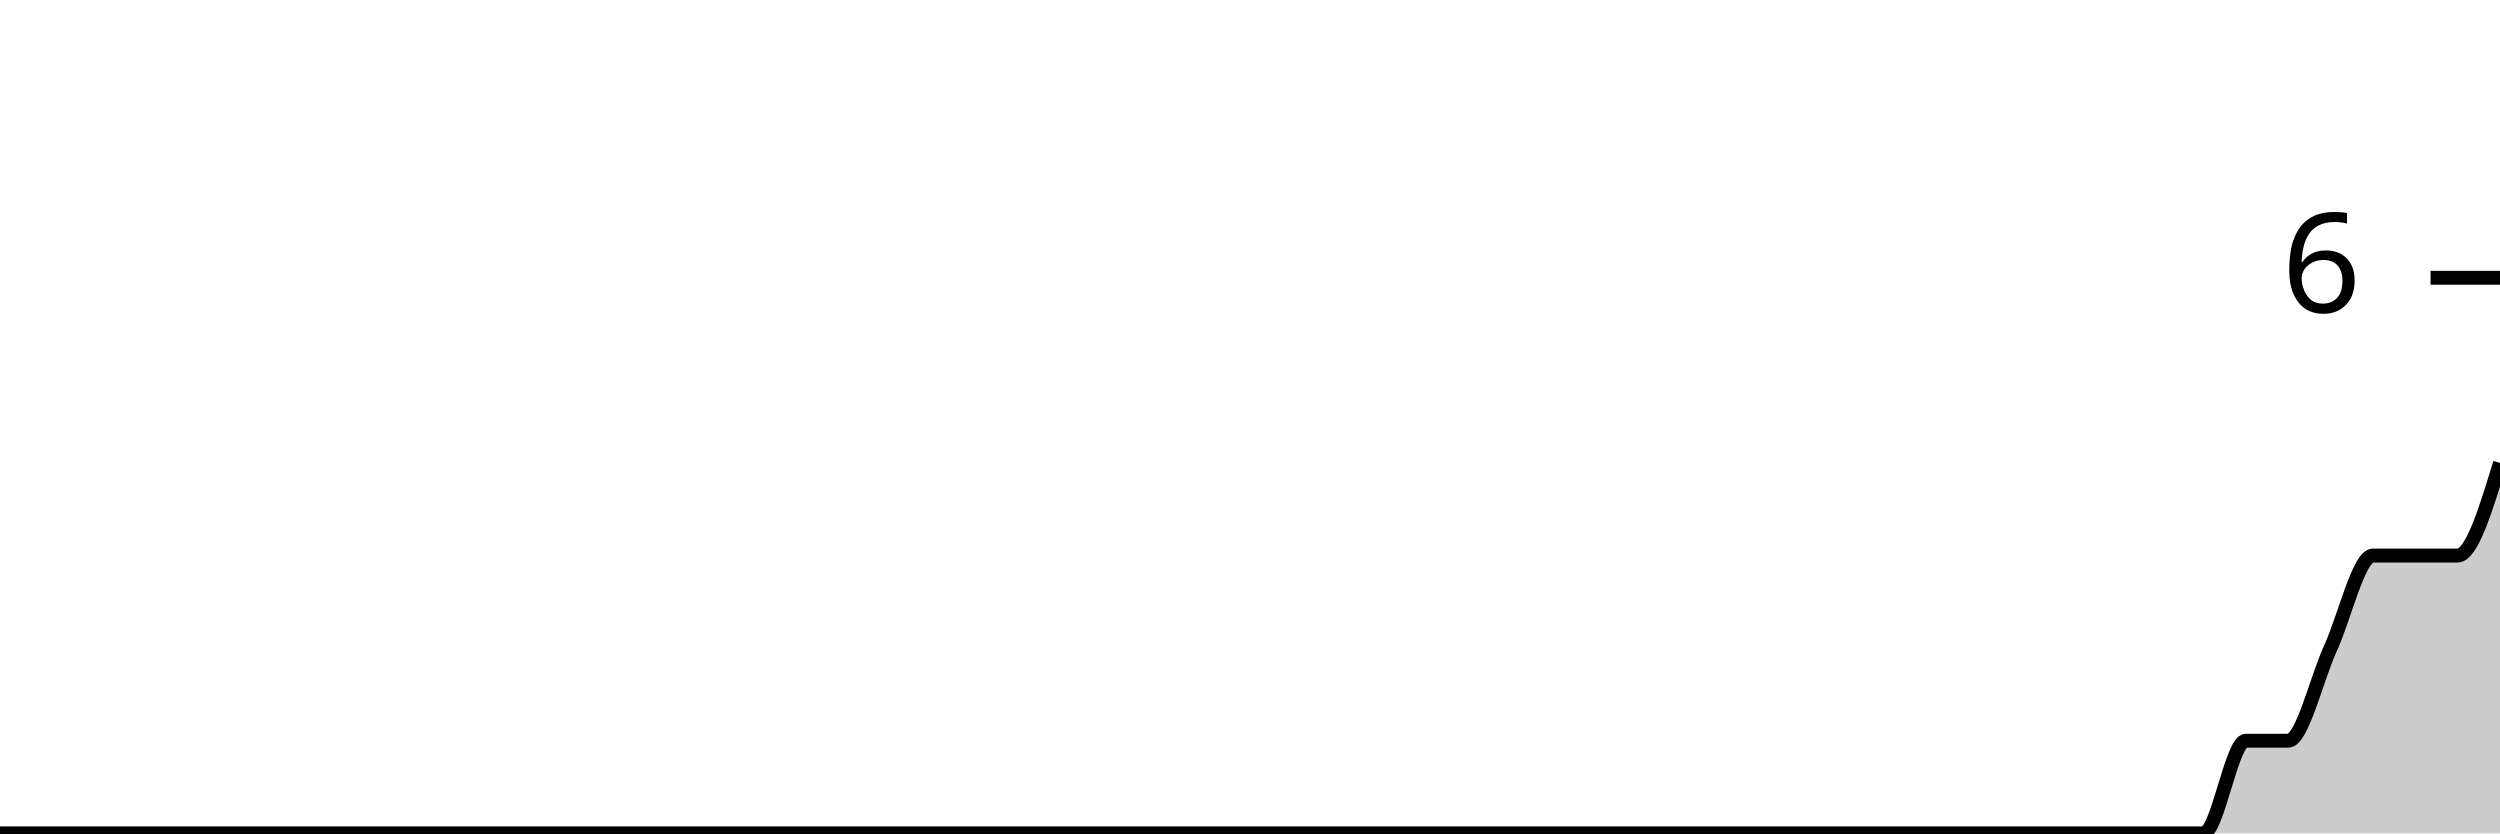
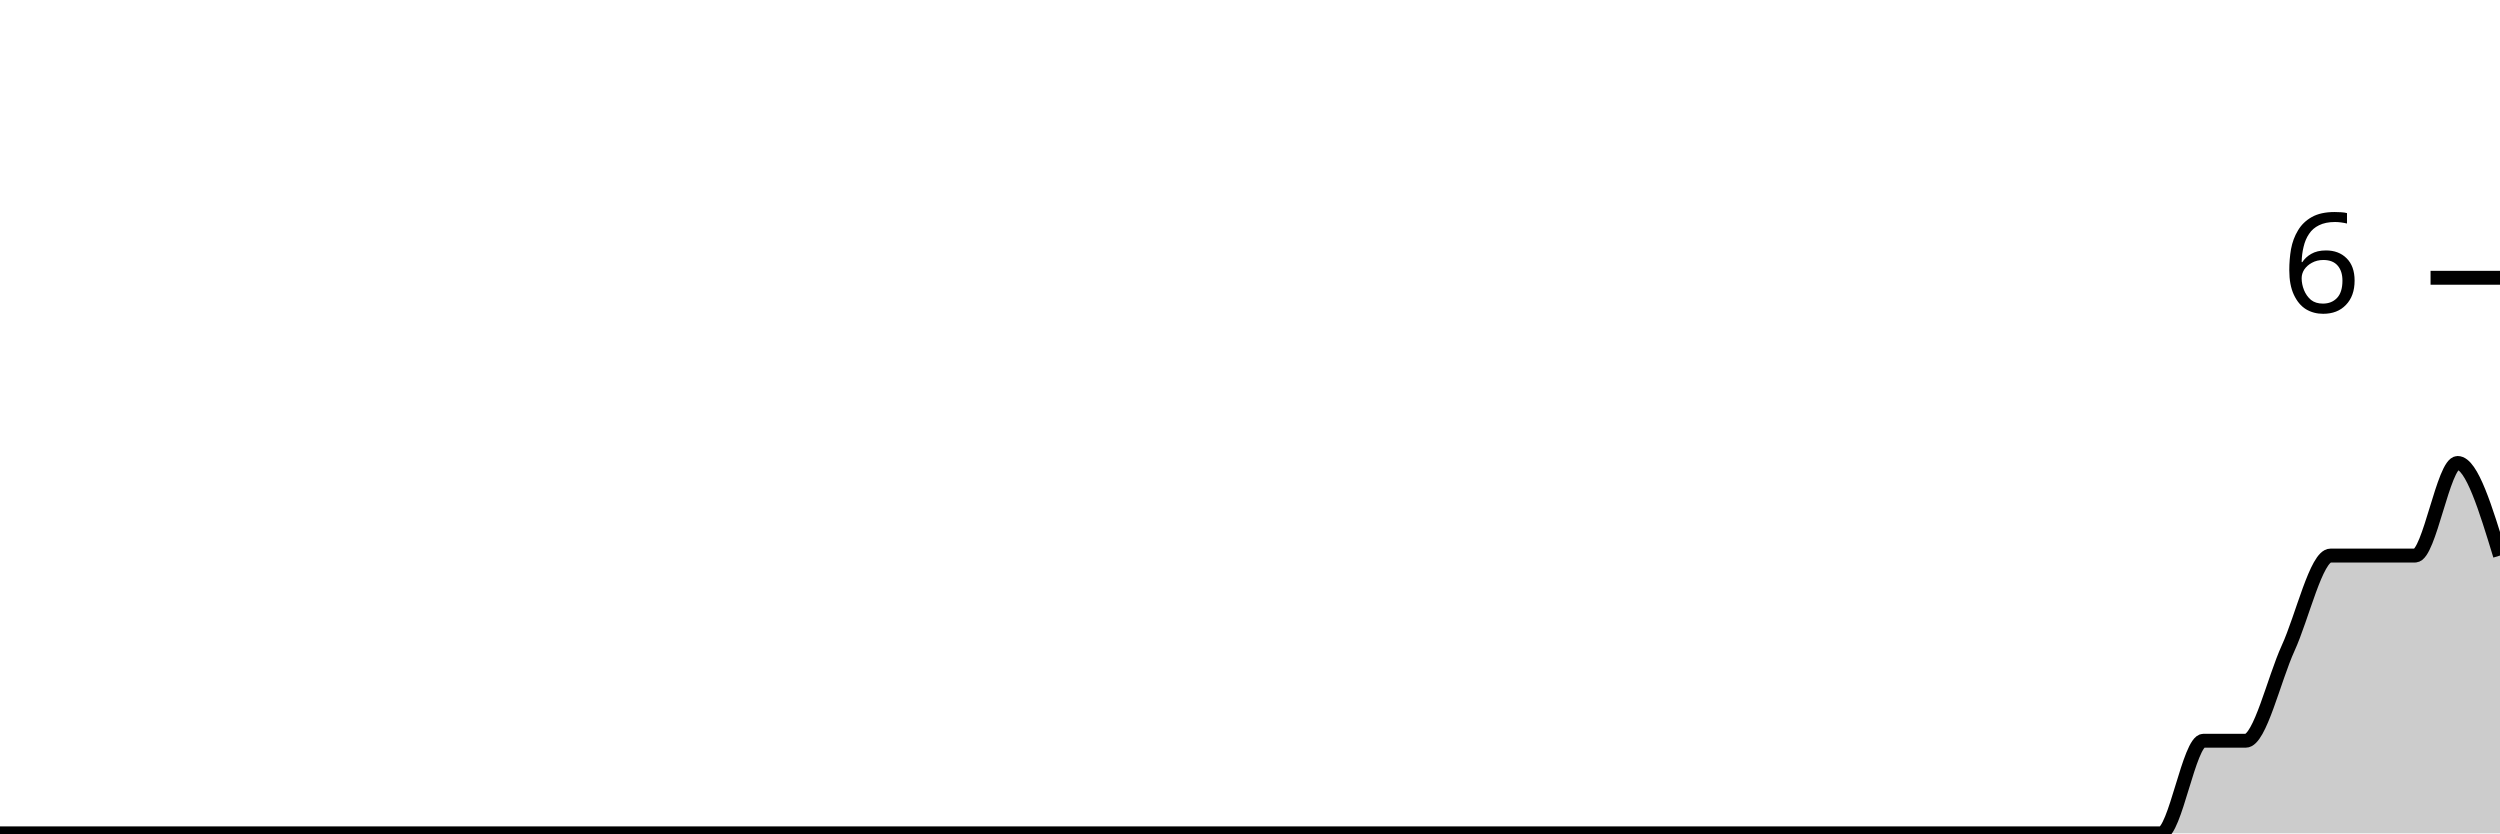
<svg xmlns="http://www.w3.org/2000/svg" viewBox="0 0 180 60">
  <g transform="translate(0,20)">
-     <path class="area" fill="rgba(0, 0, 0, 0.2)" d="M0,40C1.017,40,2.034,40,3.051,40C4.068,40,5.085,40,6.102,40C7.119,40,8.136,40,9.153,40C10.169,40,11.186,40,12.203,40C13.22,40,14.237,40,15.254,40C16.271,40,17.288,40,18.305,40C19.322,40,20.339,40,21.356,40C22.373,40,23.39,40,24.407,40C25.424,40,26.441,40,27.458,40C28.475,40,29.492,40,30.508,40C31.525,40,32.542,40,33.559,40C34.576,40,35.593,40,36.61,40C37.627,40,38.644,40,39.661,40C40.678,40,41.695,40,42.712,40C43.729,40,44.746,40,45.763,40C46.78,40,47.797,40,48.814,40C49.831,40,50.847,40,51.864,40C52.881,40,53.898,40,54.915,40C55.932,40,56.949,40,57.966,40C58.983,40,60,40,61.017,40C62.034,40,63.051,40,64.068,40C65.085,40,66.102,40,67.119,40C68.136,40,69.153,40,70.169,40C71.186,40,72.203,40,73.22,40C74.237,40,75.254,40,76.271,40C77.288,40,78.305,40,79.322,40C80.339,40,81.356,40,82.373,40C83.39,40,84.407,40,85.424,40C86.441,40,87.458,40,88.475,40C89.492,40,90.508,40,91.525,40C92.542,40,93.559,40,94.576,40C95.593,40,96.61,40,97.627,40C98.644,40,99.661,40,100.678,40C101.695,40,102.712,40,103.729,40C104.746,40,105.763,40,106.78,40C107.797,40,108.814,40,109.831,40C110.847,40,111.864,40,112.881,40C113.898,40,114.915,40,115.932,40C116.949,40,117.966,40,118.983,40C120,40,121.017,40,122.034,40C123.051,40,124.068,40,125.085,40C126.102,40,127.119,40,128.136,40C129.153,40,130.169,40,131.186,40C132.203,40,133.22,40,134.237,40C135.254,40,136.271,40,137.288,40C138.305,40,139.322,40,140.339,40C141.356,40,142.373,40,143.39,40C144.407,40,145.424,40,146.441,40C147.458,40,148.475,40,149.492,40C150.508,40,151.525,40,152.542,40C153.559,40,154.576,40,155.593,40C156.61,40,157.627,40,158.644,40C159.661,40,160.678,33.333,161.695,33.333C162.712,33.333,163.729,33.333,164.746,33.333C165.763,33.333,166.78,28.889,167.797,26.667C168.814,24.444,169.831,20,170.847,20C171.864,20,172.881,20,173.898,20C174.915,20,175.932,20,176.949,20C177.966,20,178.983,16.667,180,13.333L180,40C178.983,40,177.966,40,176.949,40C175.932,40,174.915,40,173.898,40C172.881,40,171.864,40,170.847,40C169.831,40,168.814,40,167.797,40C166.78,40,165.763,40,164.746,40C163.729,40,162.712,40,161.695,40C160.678,40,159.661,40,158.644,40C157.627,40,156.61,40,155.593,40C154.576,40,153.559,40,152.542,40C151.525,40,150.508,40,149.492,40C148.475,40,147.458,40,146.441,40C145.424,40,144.407,40,143.39,40C142.373,40,141.356,40,140.339,40C139.322,40,138.305,40,137.288,40C136.271,40,135.254,40,134.237,40C133.22,40,132.203,40,131.186,40C130.169,40,129.153,40,128.136,40C127.119,40,126.102,40,125.085,40C124.068,40,123.051,40,122.034,40C121.017,40,120,40,118.983,40C117.966,40,116.949,40,115.932,40C114.915,40,113.898,40,112.881,40C111.864,40,110.847,40,109.831,40C108.814,40,107.797,40,106.78,40C105.763,40,104.746,40,103.729,40C102.712,40,101.695,40,100.678,40C99.661,40,98.644,40,97.627,40C96.61,40,95.593,40,94.576,40C93.559,40,92.542,40,91.525,40C90.508,40,89.492,40,88.475,40C87.458,40,86.441,40,85.424,40C84.407,40,83.39,40,82.373,40C81.356,40,80.339,40,79.322,40C78.305,40,77.288,40,76.271,40C75.254,40,74.237,40,73.22,40C72.203,40,71.186,40,70.169,40C69.153,40,68.136,40,67.119,40C66.102,40,65.085,40,64.068,40C63.051,40,62.034,40,61.017,40C60,40,58.983,40,57.966,40C56.949,40,55.932,40,54.915,40C53.898,40,52.881,40,51.864,40C50.847,40,49.831,40,48.814,40C47.797,40,46.78,40,45.763,40C44.746,40,43.729,40,42.712,40C41.695,40,40.678,40,39.661,40C38.644,40,37.627,40,36.61,40C35.593,40,34.576,40,33.559,40C32.542,40,31.525,40,30.508,40C29.492,40,28.475,40,27.458,40C26.441,40,25.424,40,24.407,40C23.39,40,22.373,40,21.356,40C20.339,40,19.322,40,18.305,40C17.288,40,16.271,40,15.254,40C14.237,40,13.22,40,12.203,40C11.186,40,10.169,40,9.153,40C8.136,40,7.119,40,6.102,40C5.085,40,4.068,40,3.051,40C2.034,40,1.017,40,0,40Z" />
-     <path class="line" stroke="black" fill="none" d="M0,40C1.017,40,2.034,40,3.051,40C4.068,40,5.085,40,6.102,40C7.119,40,8.136,40,9.153,40C10.169,40,11.186,40,12.203,40C13.22,40,14.237,40,15.254,40C16.271,40,17.288,40,18.305,40C19.322,40,20.339,40,21.356,40C22.373,40,23.39,40,24.407,40C25.424,40,26.441,40,27.458,40C28.475,40,29.492,40,30.508,40C31.525,40,32.542,40,33.559,40C34.576,40,35.593,40,36.61,40C37.627,40,38.644,40,39.661,40C40.678,40,41.695,40,42.712,40C43.729,40,44.746,40,45.763,40C46.78,40,47.797,40,48.814,40C49.831,40,50.847,40,51.864,40C52.881,40,53.898,40,54.915,40C55.932,40,56.949,40,57.966,40C58.983,40,60,40,61.017,40C62.034,40,63.051,40,64.068,40C65.085,40,66.102,40,67.119,40C68.136,40,69.153,40,70.169,40C71.186,40,72.203,40,73.22,40C74.237,40,75.254,40,76.271,40C77.288,40,78.305,40,79.322,40C80.339,40,81.356,40,82.373,40C83.39,40,84.407,40,85.424,40C86.441,40,87.458,40,88.475,40C89.492,40,90.508,40,91.525,40C92.542,40,93.559,40,94.576,40C95.593,40,96.61,40,97.627,40C98.644,40,99.661,40,100.678,40C101.695,40,102.712,40,103.729,40C104.746,40,105.763,40,106.78,40C107.797,40,108.814,40,109.831,40C110.847,40,111.864,40,112.881,40C113.898,40,114.915,40,115.932,40C116.949,40,117.966,40,118.983,40C120,40,121.017,40,122.034,40C123.051,40,124.068,40,125.085,40C126.102,40,127.119,40,128.136,40C129.153,40,130.169,40,131.186,40C132.203,40,133.22,40,134.237,40C135.254,40,136.271,40,137.288,40C138.305,40,139.322,40,140.339,40C141.356,40,142.373,40,143.39,40C144.407,40,145.424,40,146.441,40C147.458,40,148.475,40,149.492,40C150.508,40,151.525,40,152.542,40C153.559,40,154.576,40,155.593,40C156.61,40,157.627,40,158.644,40C159.661,40,160.678,33.333,161.695,33.333C162.712,33.333,163.729,33.333,164.746,33.333C165.763,33.333,166.78,28.889,167.797,26.667C168.814,24.444,169.831,20,170.847,20C171.864,20,172.881,20,173.898,20C174.915,20,175.932,20,176.949,20C177.966,20,178.983,16.667,180,13.333" />
+     <path class="area" fill="rgba(0, 0, 0, 0.2)" d="M0,40C1.017,40,2.034,40,3.051,40C4.068,40,5.085,40,6.102,40C7.119,40,8.136,40,9.153,40C10.169,40,11.186,40,12.203,40C13.22,40,14.237,40,15.254,40C16.271,40,17.288,40,18.305,40C19.322,40,20.339,40,21.356,40C22.373,40,23.39,40,24.407,40C25.424,40,26.441,40,27.458,40C28.475,40,29.492,40,30.508,40C31.525,40,32.542,40,33.559,40C34.576,40,35.593,40,36.61,40C37.627,40,38.644,40,39.661,40C40.678,40,41.695,40,42.712,40C43.729,40,44.746,40,45.763,40C46.78,40,47.797,40,48.814,40C49.831,40,50.847,40,51.864,40C52.881,40,53.898,40,54.915,40C55.932,40,56.949,40,57.966,40C58.983,40,60,40,61.017,40C62.034,40,63.051,40,64.068,40C65.085,40,66.102,40,67.119,40C68.136,40,69.153,40,70.169,40C71.186,40,72.203,40,73.22,40C74.237,40,75.254,40,76.271,40C77.288,40,78.305,40,79.322,40C80.339,40,81.356,40,82.373,40C83.39,40,84.407,40,85.424,40C86.441,40,87.458,40,88.475,40C89.492,40,90.508,40,91.525,40C92.542,40,93.559,40,94.576,40C95.593,40,96.61,40,97.627,40C98.644,40,99.661,40,100.678,40C101.695,40,102.712,40,103.729,40C104.746,40,105.763,40,106.78,40C107.797,40,108.814,40,109.831,40C110.847,40,111.864,40,112.881,40C113.898,40,114.915,40,115.932,40C116.949,40,117.966,40,118.983,40C120,40,121.017,40,122.034,40C123.051,40,124.068,40,125.085,40C126.102,40,127.119,40,128.136,40C129.153,40,130.169,40,131.186,40C132.203,40,133.22,40,134.237,40C135.254,40,136.271,40,137.288,40C138.305,40,139.322,40,140.339,40C141.356,40,142.373,40,143.39,40C144.407,40,145.424,40,146.441,40C147.458,40,148.475,40,149.492,40C150.508,40,151.525,40,152.542,40C153.559,40,154.576,40,155.593,40C156.61,40,157.627,33.333,158.644,33.333C159.661,33.333,160.678,33.333,161.695,33.333C162.712,33.333,163.729,28.889,164.746,26.667C165.763,24.444,166.78,20,167.797,20C168.814,20,169.831,20,170.847,20C171.864,20,172.881,20,173.898,20C174.915,20,175.932,13.333,176.949,13.333C177.966,13.333,178.983,16.667,180,20L180,40C178.983,40,177.966,40,176.949,40C175.932,40,174.915,40,173.898,40C172.881,40,171.864,40,170.847,40C169.831,40,168.814,40,167.797,40C166.78,40,165.763,40,164.746,40C163.729,40,162.712,40,161.695,40C160.678,40,159.661,40,158.644,40C157.627,40,156.61,40,155.593,40C154.576,40,153.559,40,152.542,40C151.525,40,150.508,40,149.492,40C148.475,40,147.458,40,146.441,40C145.424,40,144.407,40,143.39,40C142.373,40,141.356,40,140.339,40C139.322,40,138.305,40,137.288,40C136.271,40,135.254,40,134.237,40C133.22,40,132.203,40,131.186,40C130.169,40,129.153,40,128.136,40C127.119,40,126.102,40,125.085,40C124.068,40,123.051,40,122.034,40C121.017,40,120,40,118.983,40C117.966,40,116.949,40,115.932,40C114.915,40,113.898,40,112.881,40C111.864,40,110.847,40,109.831,40C108.814,40,107.797,40,106.78,40C105.763,40,104.746,40,103.729,40C102.712,40,101.695,40,100.678,40C99.661,40,98.644,40,97.627,40C96.61,40,95.593,40,94.576,40C93.559,40,92.542,40,91.525,40C90.508,40,89.492,40,88.475,40C87.458,40,86.441,40,85.424,40C84.407,40,83.39,40,82.373,40C81.356,40,80.339,40,79.322,40C78.305,40,77.288,40,76.271,40C75.254,40,74.237,40,73.22,40C72.203,40,71.186,40,70.169,40C69.153,40,68.136,40,67.119,40C66.102,40,65.085,40,64.068,40C63.051,40,62.034,40,61.017,40C60,40,58.983,40,57.966,40C56.949,40,55.932,40,54.915,40C53.898,40,52.881,40,51.864,40C50.847,40,49.831,40,48.814,40C47.797,40,46.78,40,45.763,40C44.746,40,43.729,40,42.712,40C41.695,40,40.678,40,39.661,40C38.644,40,37.627,40,36.61,40C35.593,40,34.576,40,33.559,40C32.542,40,31.525,40,30.508,40C29.492,40,28.475,40,27.458,40C26.441,40,25.424,40,24.407,40C23.39,40,22.373,40,21.356,40C20.339,40,19.322,40,18.305,40C17.288,40,16.271,40,15.254,40C14.237,40,13.22,40,12.203,40C11.186,40,10.169,40,9.153,40C8.136,40,7.119,40,6.102,40C5.085,40,4.068,40,3.051,40C2.034,40,1.017,40,0,40Z" />
+     <path class="line" stroke="black" fill="none" d="M0,40C1.017,40,2.034,40,3.051,40C4.068,40,5.085,40,6.102,40C7.119,40,8.136,40,9.153,40C10.169,40,11.186,40,12.203,40C13.22,40,14.237,40,15.254,40C16.271,40,17.288,40,18.305,40C19.322,40,20.339,40,21.356,40C22.373,40,23.39,40,24.407,40C25.424,40,26.441,40,27.458,40C28.475,40,29.492,40,30.508,40C31.525,40,32.542,40,33.559,40C34.576,40,35.593,40,36.61,40C37.627,40,38.644,40,39.661,40C40.678,40,41.695,40,42.712,40C43.729,40,44.746,40,45.763,40C46.78,40,47.797,40,48.814,40C49.831,40,50.847,40,51.864,40C52.881,40,53.898,40,54.915,40C55.932,40,56.949,40,57.966,40C58.983,40,60,40,61.017,40C62.034,40,63.051,40,64.068,40C65.085,40,66.102,40,67.119,40C68.136,40,69.153,40,70.169,40C71.186,40,72.203,40,73.22,40C74.237,40,75.254,40,76.271,40C77.288,40,78.305,40,79.322,40C80.339,40,81.356,40,82.373,40C83.39,40,84.407,40,85.424,40C86.441,40,87.458,40,88.475,40C89.492,40,90.508,40,91.525,40C92.542,40,93.559,40,94.576,40C95.593,40,96.61,40,97.627,40C98.644,40,99.661,40,100.678,40C101.695,40,102.712,40,103.729,40C104.746,40,105.763,40,106.78,40C107.797,40,108.814,40,109.831,40C110.847,40,111.864,40,112.881,40C113.898,40,114.915,40,115.932,40C116.949,40,117.966,40,118.983,40C120,40,121.017,40,122.034,40C123.051,40,124.068,40,125.085,40C126.102,40,127.119,40,128.136,40C129.153,40,130.169,40,131.186,40C132.203,40,133.22,40,134.237,40C135.254,40,136.271,40,137.288,40C138.305,40,139.322,40,140.339,40C141.356,40,142.373,40,143.39,40C144.407,40,145.424,40,146.441,40C147.458,40,148.475,40,149.492,40C150.508,40,151.525,40,152.542,40C153.559,40,154.576,40,155.593,40C156.61,40,157.627,33.333,158.644,33.333C159.661,33.333,160.678,33.333,161.695,33.333C162.712,33.333,163.729,28.889,164.746,26.667C165.763,24.444,166.78,20,167.797,20C168.814,20,169.831,20,170.847,20C171.864,20,172.881,20,173.898,20C174.915,20,175.932,13.333,176.949,13.333C177.966,13.333,178.983,16.667,180,20" />
    <path class="axis-ceiling" stroke-width="1" stroke="black" fill="none" d="M175,0L180,0" />
    <text class="axis-ceiling-label" font-family="sans-serif" text-anchor="end" font-size="10px" x="170" y="2.5">6</text>
  </g>
</svg>
